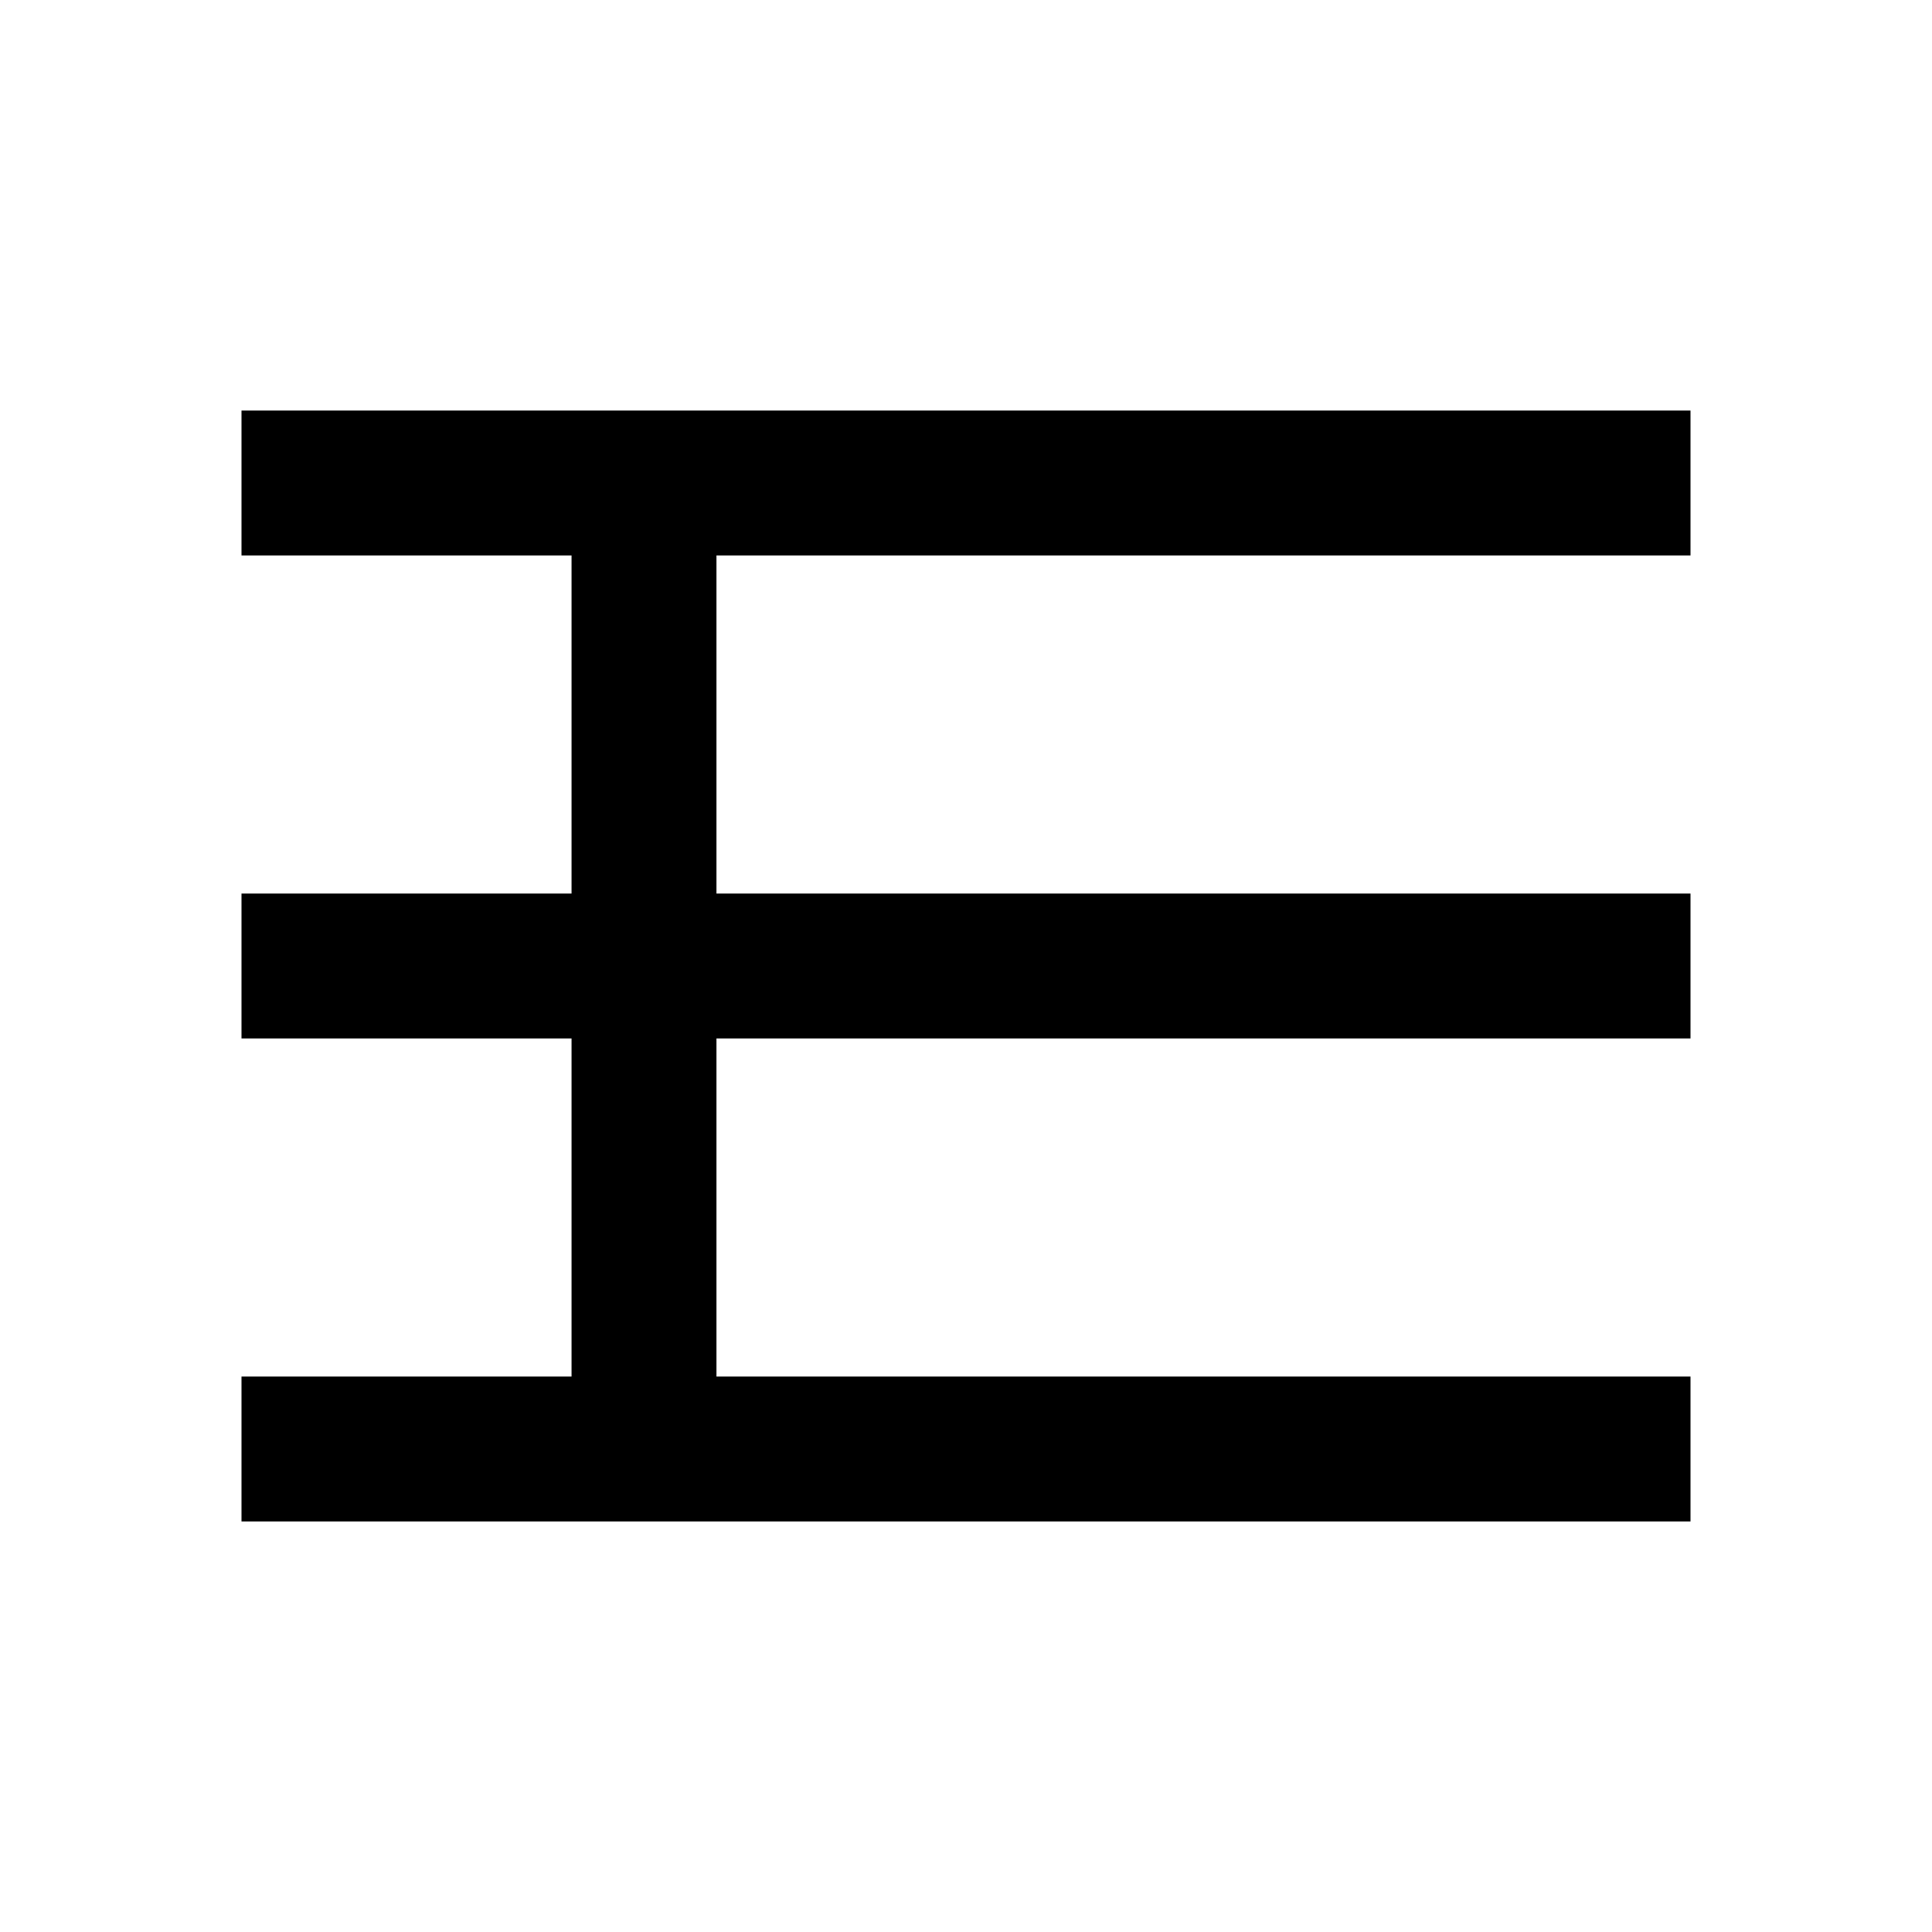
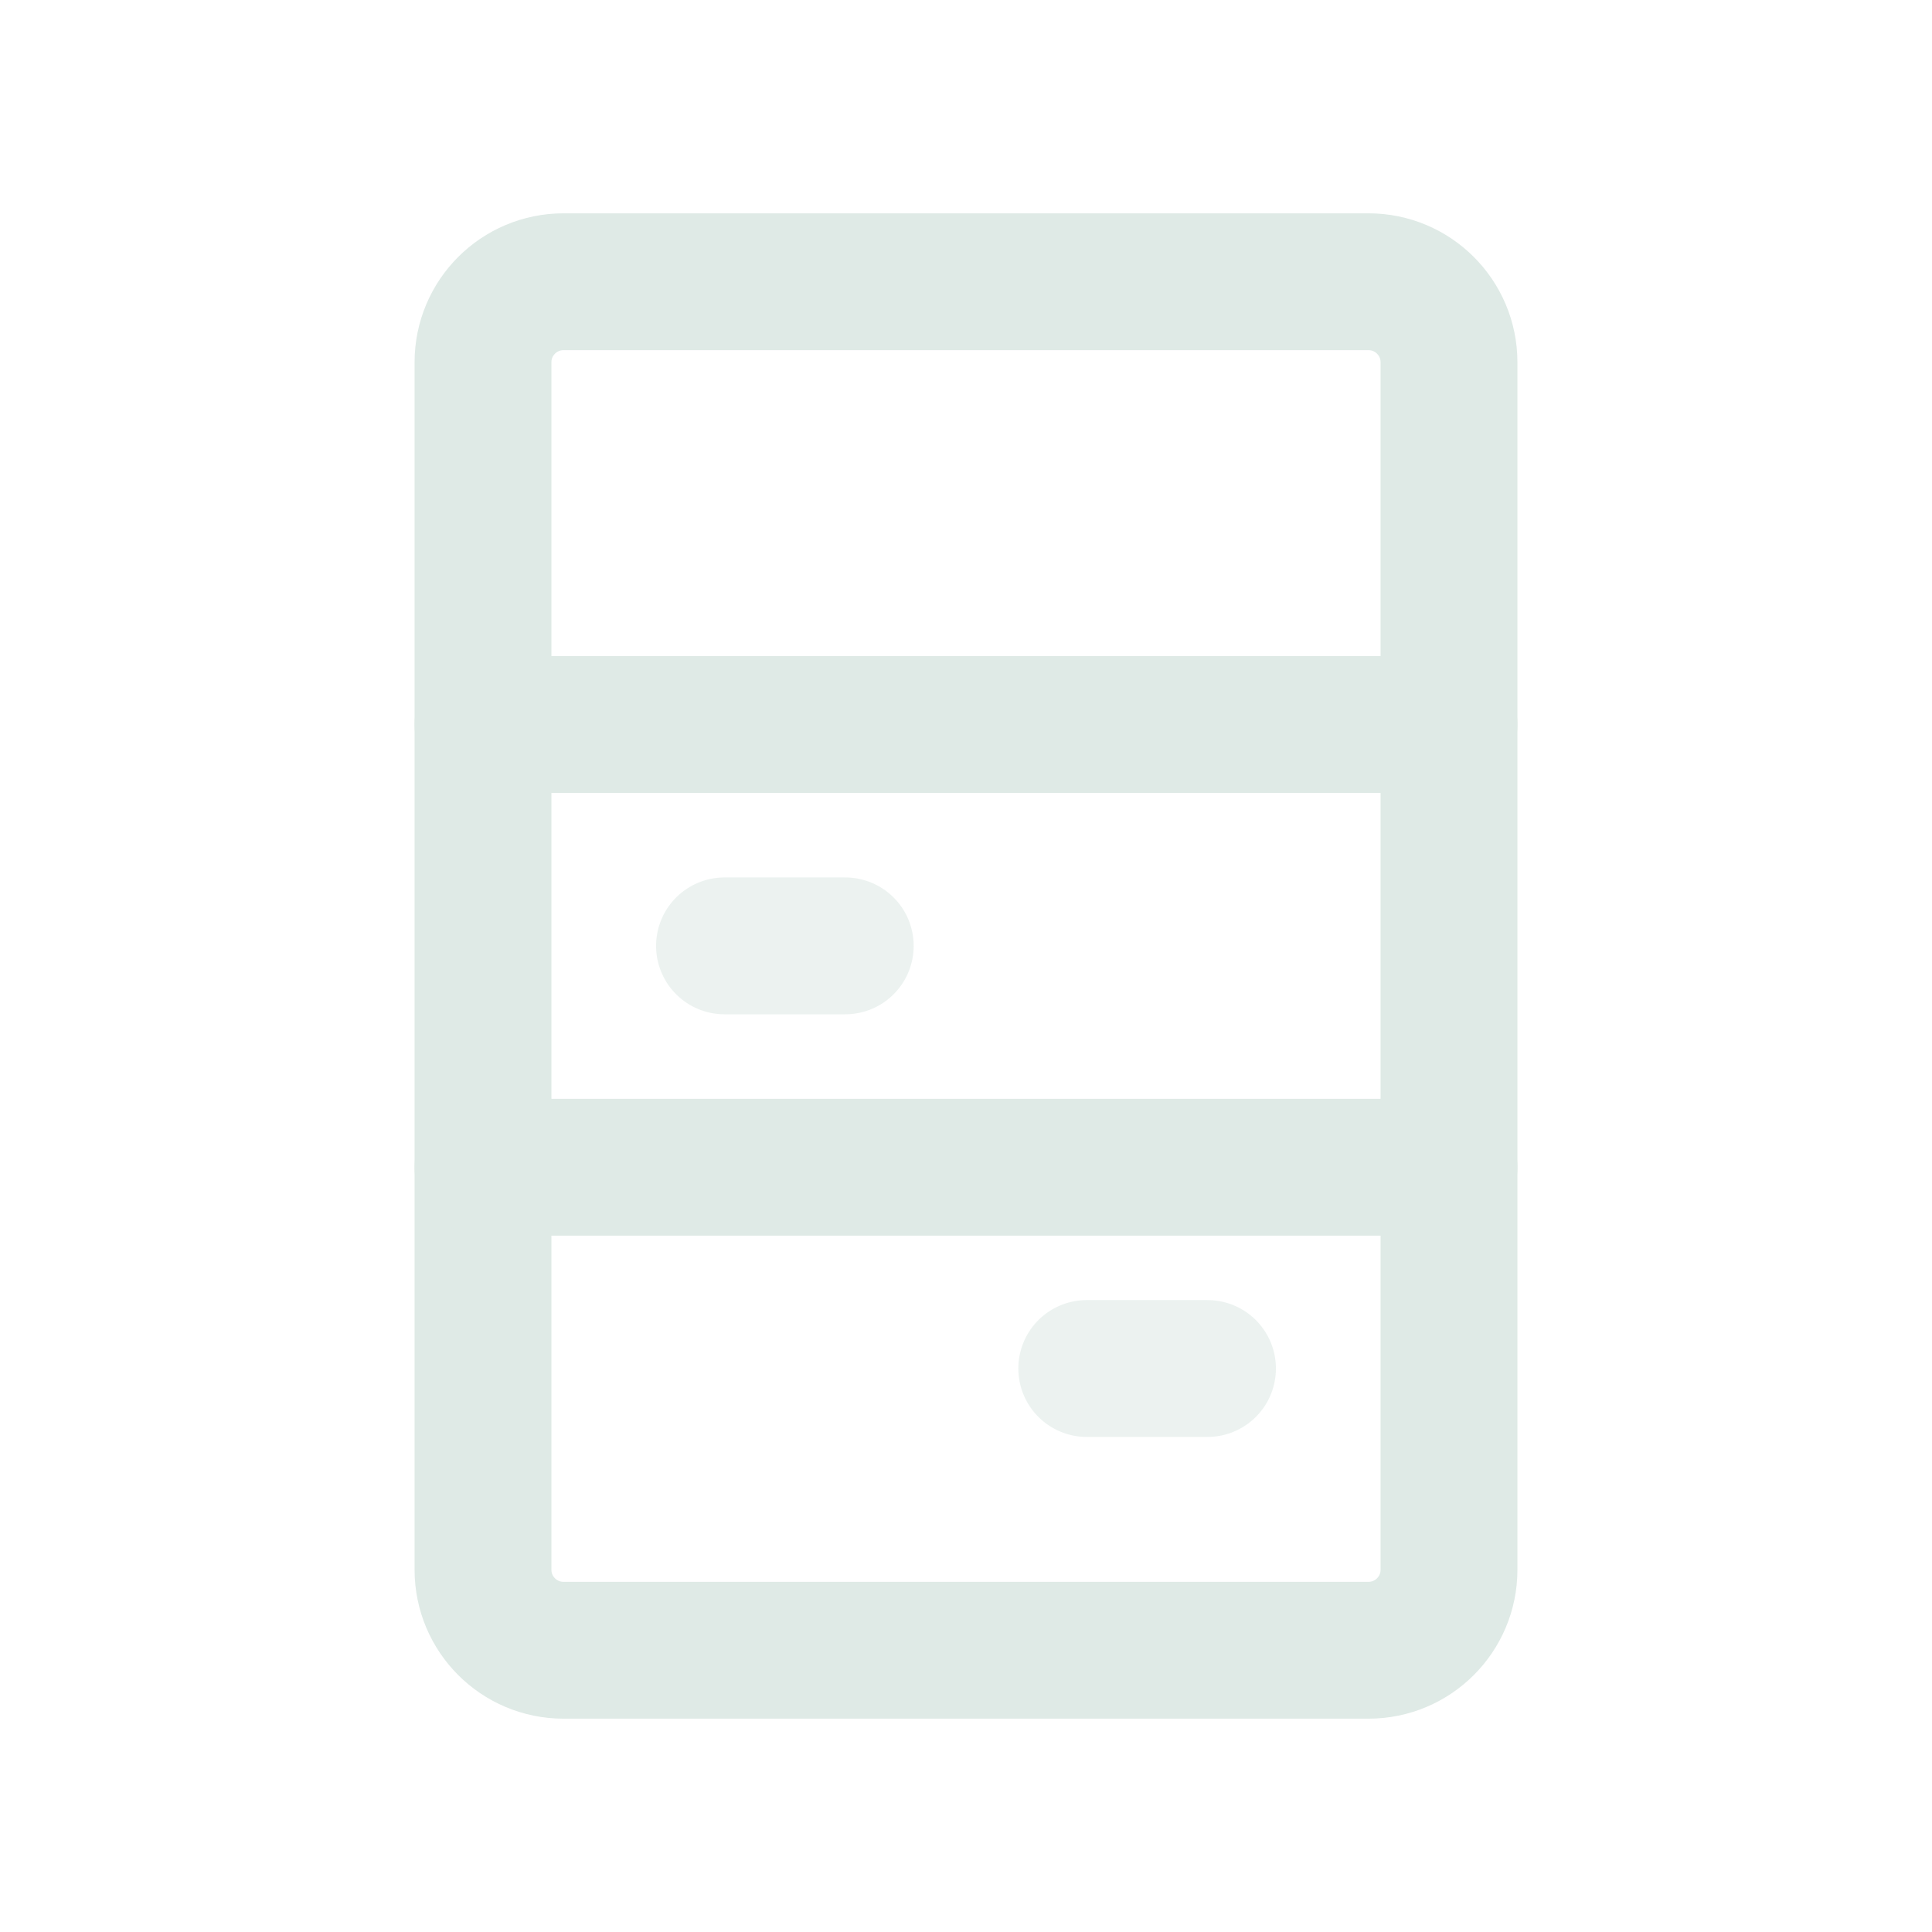
- <svg width="18" height="18" viewBox="0 0 24 24" fill="none" stroke="currentColor" stroke-width="1.8">
-   <path d="M3 6h18M3 12h18M3 18h18" />
-   <path d="M8 6v12" />
+ <svg width="24" height="24" viewBox="0 0 24 24" fill="none" stroke="#dfeae6" stroke-width="1.7" stroke-linecap="round" stroke-linejoin="round">
+   <rect x="6" y="3.5" width="12" height="17" rx="1" />
+   <path d="M6 9h12" />
+   <path d="M6 14.5h12" />
+   <path d="M9 11.75h1.5" opacity="0.6" />
+   <path d="M13.5 17h1.5" opacity="0.6" />
</svg>
